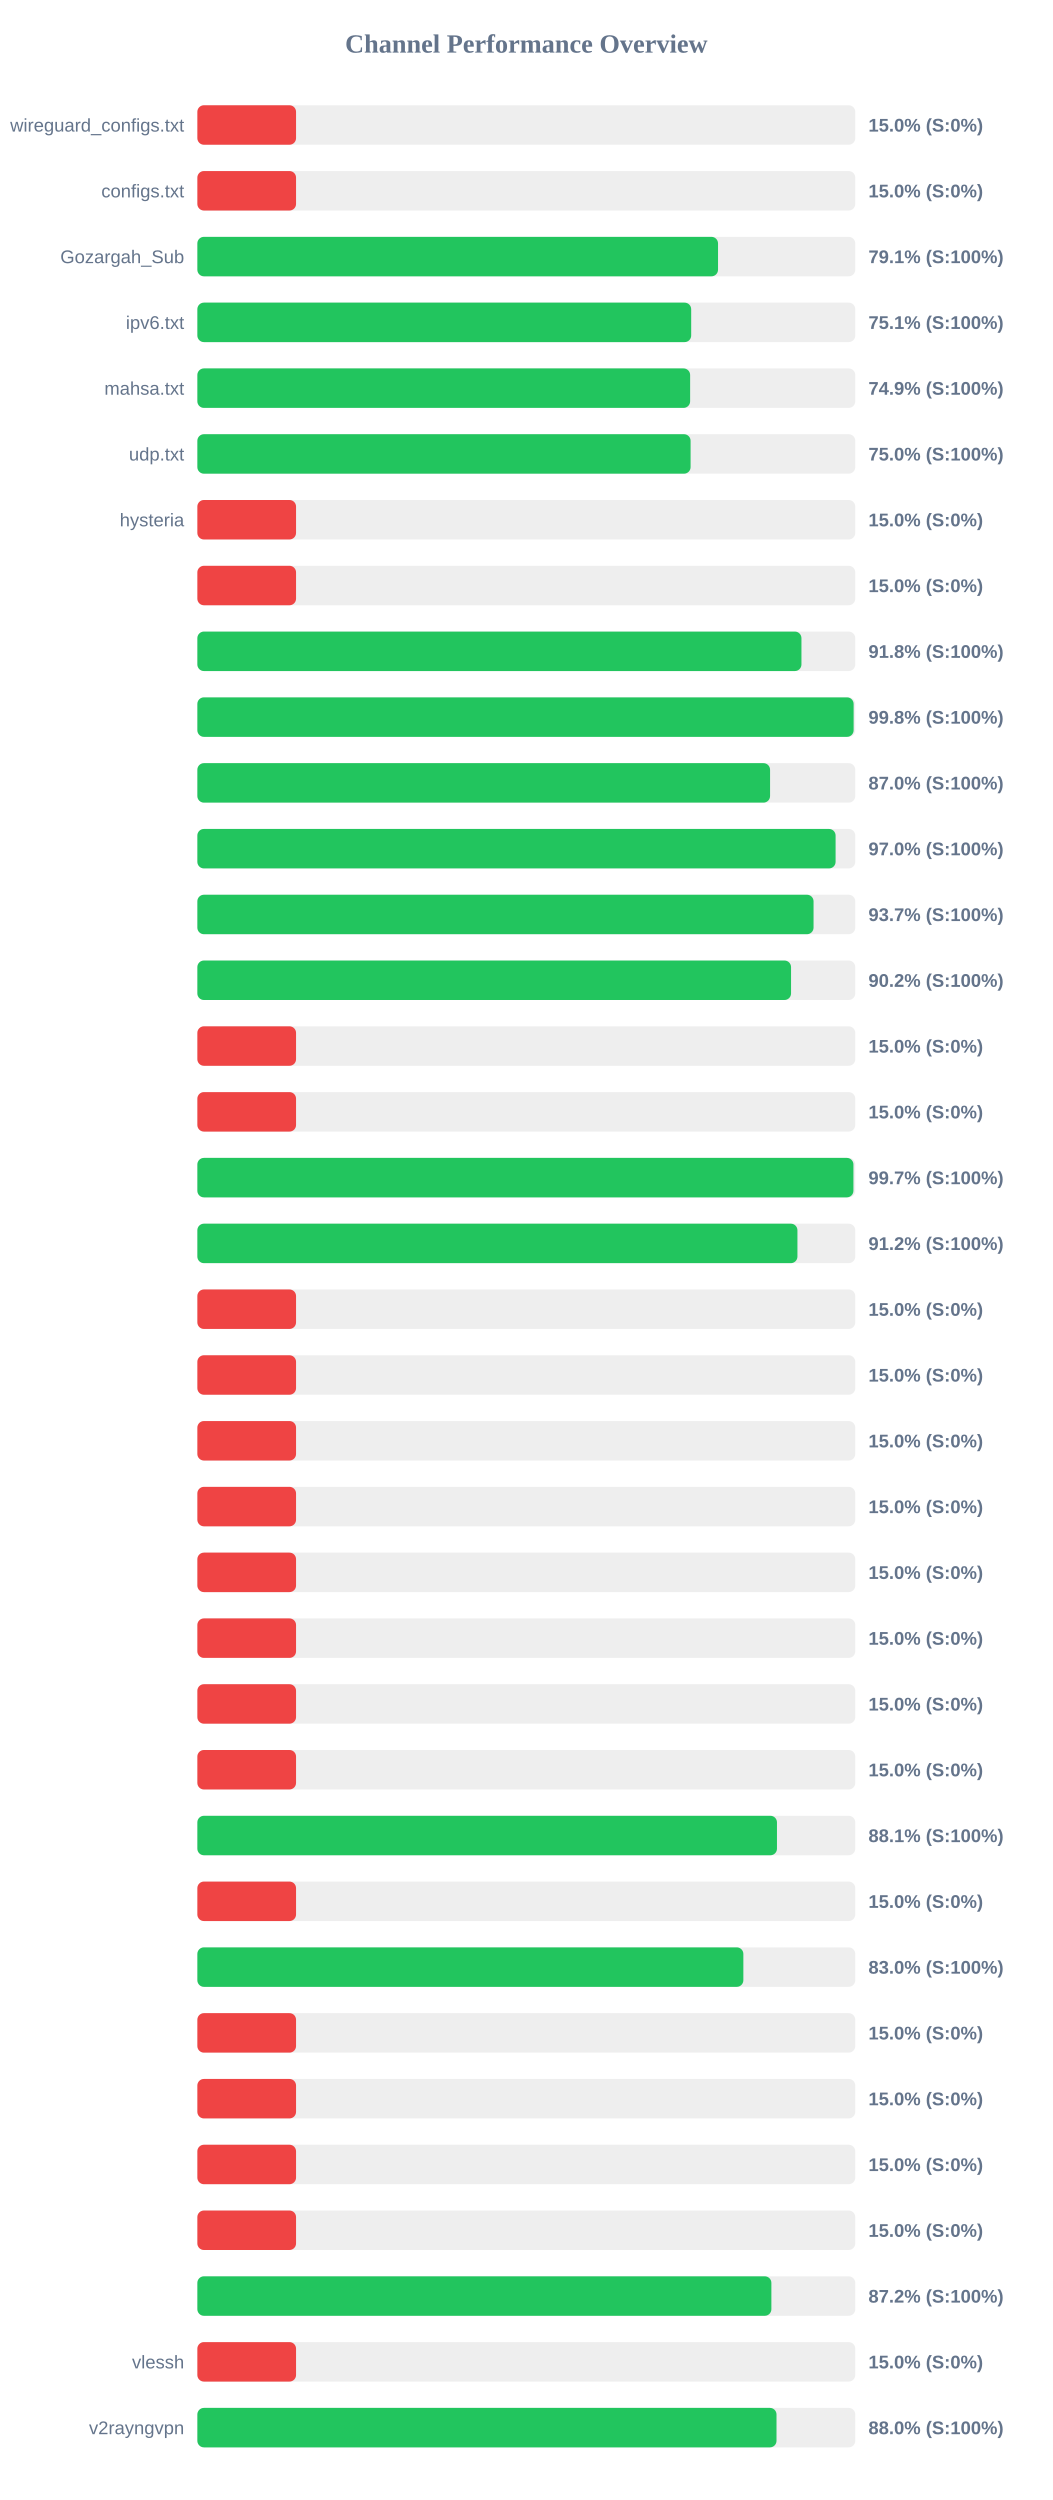
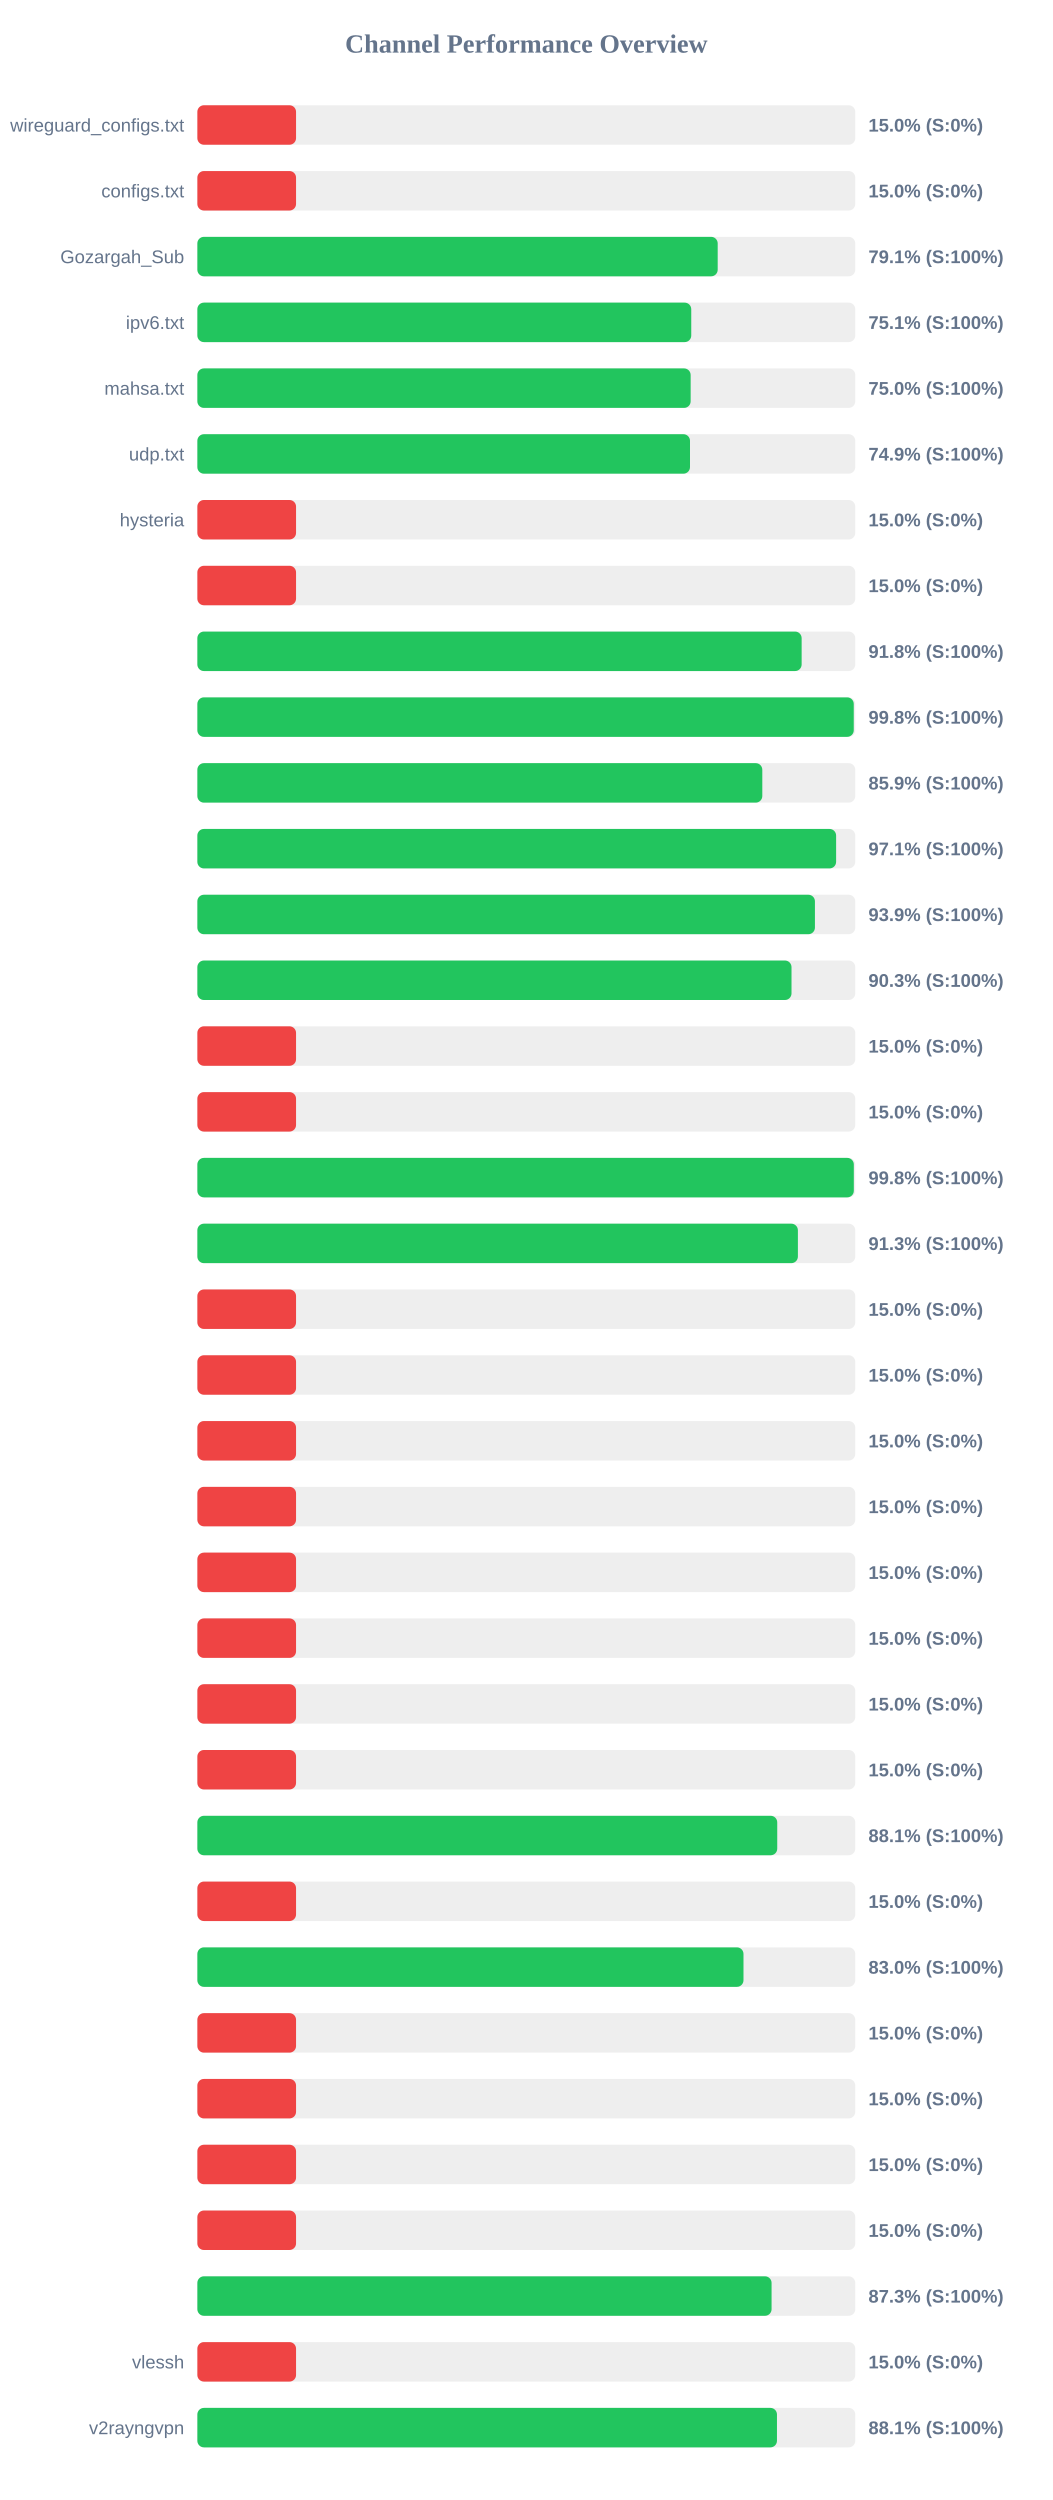
<svg xmlns="http://www.w3.org/2000/svg" width="800" height="1900" version="1.1">
  <style>
        .row { font: 14px Arial; fill: #64748b; }
        .score { font: bold 14px Arial; fill: #64748b; }
    </style>
  <text x="400" y="40" text-anchor="middle" font-size="20px" font-weight="bold" fill="#64748b">Channel Performance Overview</text>
  <rect x="150" y="80" width="500" height="30" fill="#eee" rx="5" />
  <rect x="150" y="80" width="75.0" height="30" fill="#ef4444" rx="5" />
  <text x="140" y="100" text-anchor="end" class="row">wireguard_configs.txt</text>
  <text x="660" y="100" text-anchor="start" class="score">15.0% (S:0%)</text>
  <rect x="150" y="130" width="500" height="30" fill="#eee" rx="5" />
  <rect x="150" y="130" width="75.0" height="30" fill="#ef4444" rx="5" />
  <text x="140" y="150" text-anchor="end" class="row">configs.txt</text>
  <text x="660" y="150" text-anchor="start" class="score">15.0% (S:0%)</text>
  <rect x="150" y="180" width="500" height="30" fill="#eee" rx="5" />
-   <rect x="150" y="180" width="395.7" height="30" fill="#22c55e" rx="5" />
+   <rect x="150" y="180" width="395.45" height="30" fill="#22c55e" rx="5" />
  <text x="140" y="200" text-anchor="end" class="row">Gozargah_Sub</text>
  <text x="660" y="200" text-anchor="start" class="score">79.1% (S:100%)</text>
  <rect x="150" y="230" width="500" height="30" fill="#eee" rx="5" />
-   <rect x="150" y="230" width="375.3" height="30" fill="#22c55e" rx="5" />
+   <rect x="150" y="230" width="375.35" height="30" fill="#22c55e" rx="5" />
  <text x="140" y="250" text-anchor="end" class="row">ipv6.txt</text>
  <text x="660" y="250" text-anchor="start" class="score">75.1% (S:100%)</text>
  <rect x="150" y="280" width="500" height="30" fill="#eee" rx="5" />
-   <rect x="150" y="280" width="374.5" height="30" fill="#22c55e" rx="5" />
+   <rect x="150" y="280" width="374.9" height="30" fill="#22c55e" rx="5" />
  <text x="140" y="300" text-anchor="end" class="row">mahsa.txt</text>
-   <text x="660" y="300" text-anchor="start" class="score">74.9% (S:100%)</text>
+   <text x="660" y="300" text-anchor="start" class="score">75.0% (S:100%)</text>
  <rect x="150" y="330" width="500" height="30" fill="#eee" rx="5" />
-   <rect x="150" y="330" width="374.85" height="30" fill="#22c55e" rx="5" />
+   <rect x="150" y="330" width="374.4" height="30" fill="#22c55e" rx="5" />
  <text x="140" y="350" text-anchor="end" class="row">udp.txt</text>
-   <text x="660" y="350" text-anchor="start" class="score">75.0% (S:100%)</text>
+   <text x="660" y="350" text-anchor="start" class="score">74.9% (S:100%)</text>
  <rect x="150" y="380" width="500" height="30" fill="#eee" rx="5" />
  <rect x="150" y="380" width="75.0" height="30" fill="#ef4444" rx="5" />
  <text x="140" y="400" text-anchor="end" class="row">hysteria</text>
  <text x="660" y="400" text-anchor="start" class="score">15.0% (S:0%)</text>
  <rect x="150" y="430" width="500" height="30" fill="#eee" rx="5" />
  <rect x="150" y="430" width="75.0" height="30" fill="#ef4444" rx="5" />
  <text x="140" y="450" text-anchor="end" class="row" />
  <text x="660" y="450" text-anchor="start" class="score">15.0% (S:0%)</text>
  <rect x="150" y="480" width="500" height="30" fill="#eee" rx="5" />
-   <rect x="150" y="480" width="459.1" height="30" fill="#22c55e" rx="5" />
+   <rect x="150" y="480" width="459.25" height="30" fill="#22c55e" rx="5" />
  <text x="140" y="500" text-anchor="end" class="row" />
  <text x="660" y="500" text-anchor="start" class="score">91.8% (S:100%)</text>
  <rect x="150" y="530" width="500" height="30" fill="#eee" rx="5" />
-   <rect x="150" y="530" width="498.75" height="30" fill="#22c55e" rx="5" />
+   <rect x="150" y="530" width="498.85" height="30" fill="#22c55e" rx="5" />
  <text x="140" y="550" text-anchor="end" class="row" />
  <text x="660" y="550" text-anchor="start" class="score">99.8% (S:100%)</text>
  <rect x="150" y="580" width="500" height="30" fill="#eee" rx="5" />
-   <rect x="150" y="580" width="435.25" height="30" fill="#22c55e" rx="5" />
+   <rect x="150" y="580" width="429.35" height="30" fill="#22c55e" rx="5" />
  <text x="140" y="600" text-anchor="end" class="row" />
-   <text x="660" y="600" text-anchor="start" class="score">87.0% (S:100%)</text>
+   <text x="660" y="600" text-anchor="start" class="score">85.9% (S:100%)</text>
  <rect x="150" y="630" width="500" height="30" fill="#eee" rx="5" />
-   <rect x="150" y="630" width="485.05" height="30" fill="#22c55e" rx="5" />
+   <rect x="150" y="630" width="485.45" height="30" fill="#22c55e" rx="5" />
  <text x="140" y="650" text-anchor="end" class="row" />
-   <text x="660" y="650" text-anchor="start" class="score">97.0% (S:100%)</text>
+   <text x="660" y="650" text-anchor="start" class="score">97.1% (S:100%)</text>
  <rect x="150" y="680" width="500" height="30" fill="#eee" rx="5" />
-   <rect x="150" y="680" width="468.3" height="30" fill="#22c55e" rx="5" />
+   <rect x="150" y="680" width="469.35" height="30" fill="#22c55e" rx="5" />
  <text x="140" y="700" text-anchor="end" class="row" />
-   <text x="660" y="700" text-anchor="start" class="score">93.7% (S:100%)</text>
+   <text x="660" y="700" text-anchor="start" class="score">93.9% (S:100%)</text>
  <rect x="150" y="730" width="500" height="30" fill="#eee" rx="5" />
-   <rect x="150" y="730" width="451.2" height="30" fill="#22c55e" rx="5" />
+   <rect x="150" y="730" width="451.55" height="30" fill="#22c55e" rx="5" />
  <text x="140" y="750" text-anchor="end" class="row" />
-   <text x="660" y="750" text-anchor="start" class="score">90.2% (S:100%)</text>
+   <text x="660" y="750" text-anchor="start" class="score">90.3% (S:100%)</text>
  <rect x="150" y="780" width="500" height="30" fill="#eee" rx="5" />
  <rect x="150" y="780" width="75.0" height="30" fill="#ef4444" rx="5" />
  <text x="140" y="800" text-anchor="end" class="row" />
  <text x="660" y="800" text-anchor="start" class="score">15.0% (S:0%)</text>
  <rect x="150" y="830" width="500" height="30" fill="#eee" rx="5" />
  <rect x="150" y="830" width="75.0" height="30" fill="#ef4444" rx="5" />
  <text x="140" y="850" text-anchor="end" class="row" />
  <text x="660" y="850" text-anchor="start" class="score">15.0% (S:0%)</text>
  <rect x="150" y="880" width="500" height="30" fill="#eee" rx="5" />
-   <rect x="150" y="880" width="498.6" height="30" fill="#22c55e" rx="5" />
+   <rect x="150" y="880" width="498.9" height="30" fill="#22c55e" rx="5" />
  <text x="140" y="900" text-anchor="end" class="row" />
-   <text x="660" y="900" text-anchor="start" class="score">99.7% (S:100%)</text>
+   <text x="660" y="900" text-anchor="start" class="score">99.8% (S:100%)</text>
  <rect x="150" y="930" width="500" height="30" fill="#eee" rx="5" />
-   <rect x="150" y="930" width="456.05" height="30" fill="#22c55e" rx="5" />
+   <rect x="150" y="930" width="456.4" height="30" fill="#22c55e" rx="5" />
  <text x="140" y="950" text-anchor="end" class="row" />
-   <text x="660" y="950" text-anchor="start" class="score">91.2% (S:100%)</text>
+   <text x="660" y="950" text-anchor="start" class="score">91.3% (S:100%)</text>
  <rect x="150" y="980" width="500" height="30" fill="#eee" rx="5" />
  <rect x="150" y="980" width="75.0" height="30" fill="#ef4444" rx="5" />
  <text x="140" y="1000" text-anchor="end" class="row" />
  <text x="660" y="1000" text-anchor="start" class="score">15.0% (S:0%)</text>
  <rect x="150" y="1030" width="500" height="30" fill="#eee" rx="5" />
  <rect x="150" y="1030" width="75.0" height="30" fill="#ef4444" rx="5" />
  <text x="140" y="1050" text-anchor="end" class="row" />
  <text x="660" y="1050" text-anchor="start" class="score">15.0% (S:0%)</text>
  <rect x="150" y="1080" width="500" height="30" fill="#eee" rx="5" />
  <rect x="150" y="1080" width="75.0" height="30" fill="#ef4444" rx="5" />
  <text x="140" y="1100" text-anchor="end" class="row" />
  <text x="660" y="1100" text-anchor="start" class="score">15.0% (S:0%)</text>
  <rect x="150" y="1130" width="500" height="30" fill="#eee" rx="5" />
  <rect x="150" y="1130" width="75.0" height="30" fill="#ef4444" rx="5" />
  <text x="140" y="1150" text-anchor="end" class="row" />
  <text x="660" y="1150" text-anchor="start" class="score">15.0% (S:0%)</text>
  <rect x="150" y="1180" width="500" height="30" fill="#eee" rx="5" />
  <rect x="150" y="1180" width="75.0" height="30" fill="#ef4444" rx="5" />
  <text x="140" y="1200" text-anchor="end" class="row" />
  <text x="660" y="1200" text-anchor="start" class="score">15.0% (S:0%)</text>
  <rect x="150" y="1230" width="500" height="30" fill="#eee" rx="5" />
  <rect x="150" y="1230" width="75.0" height="30" fill="#ef4444" rx="5" />
  <text x="140" y="1250" text-anchor="end" class="row" />
  <text x="660" y="1250" text-anchor="start" class="score">15.0% (S:0%)</text>
  <rect x="150" y="1280" width="500" height="30" fill="#eee" rx="5" />
  <rect x="150" y="1280" width="75.0" height="30" fill="#ef4444" rx="5" />
  <text x="140" y="1300" text-anchor="end" class="row" />
  <text x="660" y="1300" text-anchor="start" class="score">15.0% (S:0%)</text>
  <rect x="150" y="1330" width="500" height="30" fill="#eee" rx="5" />
  <rect x="150" y="1330" width="75.0" height="30" fill="#ef4444" rx="5" />
  <text x="140" y="1350" text-anchor="end" class="row" />
  <text x="660" y="1350" text-anchor="start" class="score">15.0% (S:0%)</text>
  <rect x="150" y="1380" width="500" height="30" fill="#eee" rx="5" />
-   <rect x="150" y="1380" width="440.5" height="30" fill="#22c55e" rx="5" />
+   <rect x="150" y="1380" width="440.7" height="30" fill="#22c55e" rx="5" />
  <text x="140" y="1400" text-anchor="end" class="row" />
  <text x="660" y="1400" text-anchor="start" class="score">88.1% (S:100%)</text>
  <rect x="150" y="1430" width="500" height="30" fill="#eee" rx="5" />
  <rect x="150" y="1430" width="75.0" height="30" fill="#ef4444" rx="5" />
  <text x="140" y="1450" text-anchor="end" class="row" />
  <text x="660" y="1450" text-anchor="start" class="score">15.0% (S:0%)</text>
  <rect x="150" y="1480" width="500" height="30" fill="#eee" rx="5" />
-   <rect x="150" y="1480" width="414.95" height="30" fill="#22c55e" rx="5" />
+   <rect x="150" y="1480" width="415.05" height="30" fill="#22c55e" rx="5" />
  <text x="140" y="1500" text-anchor="end" class="row" />
  <text x="660" y="1500" text-anchor="start" class="score">83.0% (S:100%)</text>
  <rect x="150" y="1530" width="500" height="30" fill="#eee" rx="5" />
  <rect x="150" y="1530" width="75.0" height="30" fill="#ef4444" rx="5" />
  <text x="140" y="1550" text-anchor="end" class="row" />
  <text x="660" y="1550" text-anchor="start" class="score">15.0% (S:0%)</text>
  <rect x="150" y="1580" width="500" height="30" fill="#eee" rx="5" />
  <rect x="150" y="1580" width="75.0" height="30" fill="#ef4444" rx="5" />
  <text x="140" y="1600" text-anchor="end" class="row" />
  <text x="660" y="1600" text-anchor="start" class="score">15.0% (S:0%)</text>
  <rect x="150" y="1630" width="500" height="30" fill="#eee" rx="5" />
  <rect x="150" y="1630" width="75.0" height="30" fill="#ef4444" rx="5" />
  <text x="140" y="1650" text-anchor="end" class="row" />
  <text x="660" y="1650" text-anchor="start" class="score">15.0% (S:0%)</text>
  <rect x="150" y="1680" width="500" height="30" fill="#eee" rx="5" />
  <rect x="150" y="1680" width="75.0" height="30" fill="#ef4444" rx="5" />
  <text x="140" y="1700" text-anchor="end" class="row" />
  <text x="660" y="1700" text-anchor="start" class="score">15.0% (S:0%)</text>
  <rect x="150" y="1730" width="500" height="30" fill="#eee" rx="5" />
-   <rect x="150" y="1730" width="436.25" height="30" fill="#22c55e" rx="5" />
+   <rect x="150" y="1730" width="436.4" height="30" fill="#22c55e" rx="5" />
  <text x="140" y="1750" text-anchor="end" class="row" />
-   <text x="660" y="1750" text-anchor="start" class="score">87.2% (S:100%)</text>
+   <text x="660" y="1750" text-anchor="start" class="score">87.3% (S:100%)</text>
  <rect x="150" y="1780" width="500" height="30" fill="#eee" rx="5" />
  <rect x="150" y="1780" width="75.0" height="30" fill="#ef4444" rx="5" />
  <text x="140" y="1800" text-anchor="end" class="row">vlessh</text>
  <text x="660" y="1800" text-anchor="start" class="score">15.0% (S:0%)</text>
  <rect x="150" y="1830" width="500" height="30" fill="#eee" rx="5" />
-   <rect x="150" y="1830" width="440.15" height="30" fill="#22c55e" rx="5" />
+   <rect x="150" y="1830" width="440.5" height="30" fill="#22c55e" rx="5" />
  <text x="140" y="1850" text-anchor="end" class="row">v2rayngvpn</text>
-   <text x="660" y="1850" text-anchor="start" class="score">88.0% (S:100%)</text>
+   <text x="660" y="1850" text-anchor="start" class="score">88.1% (S:100%)</text>
</svg>
